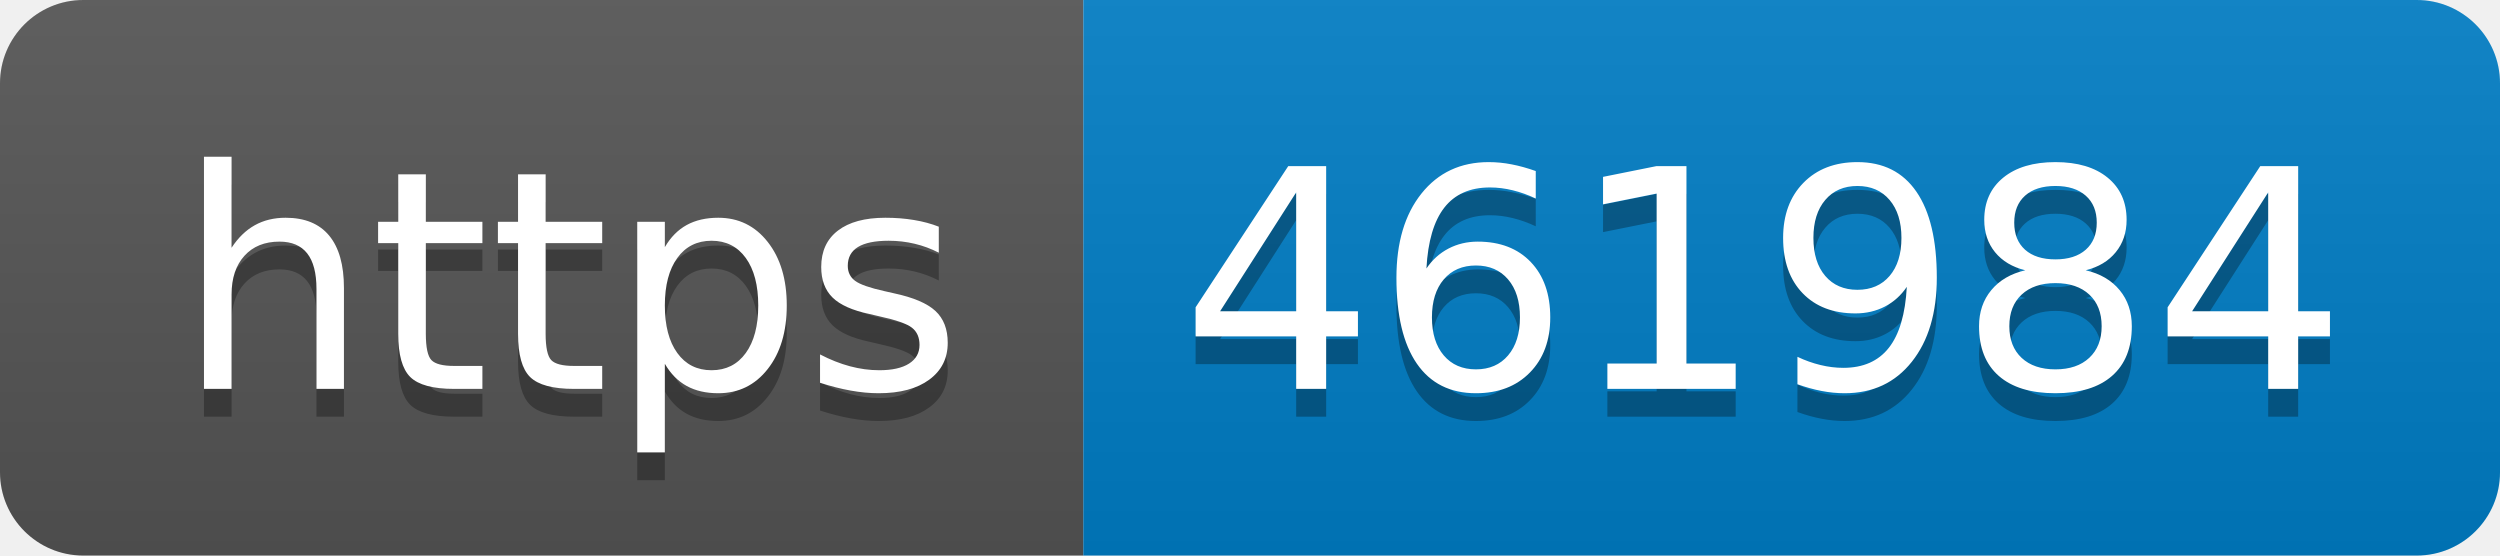
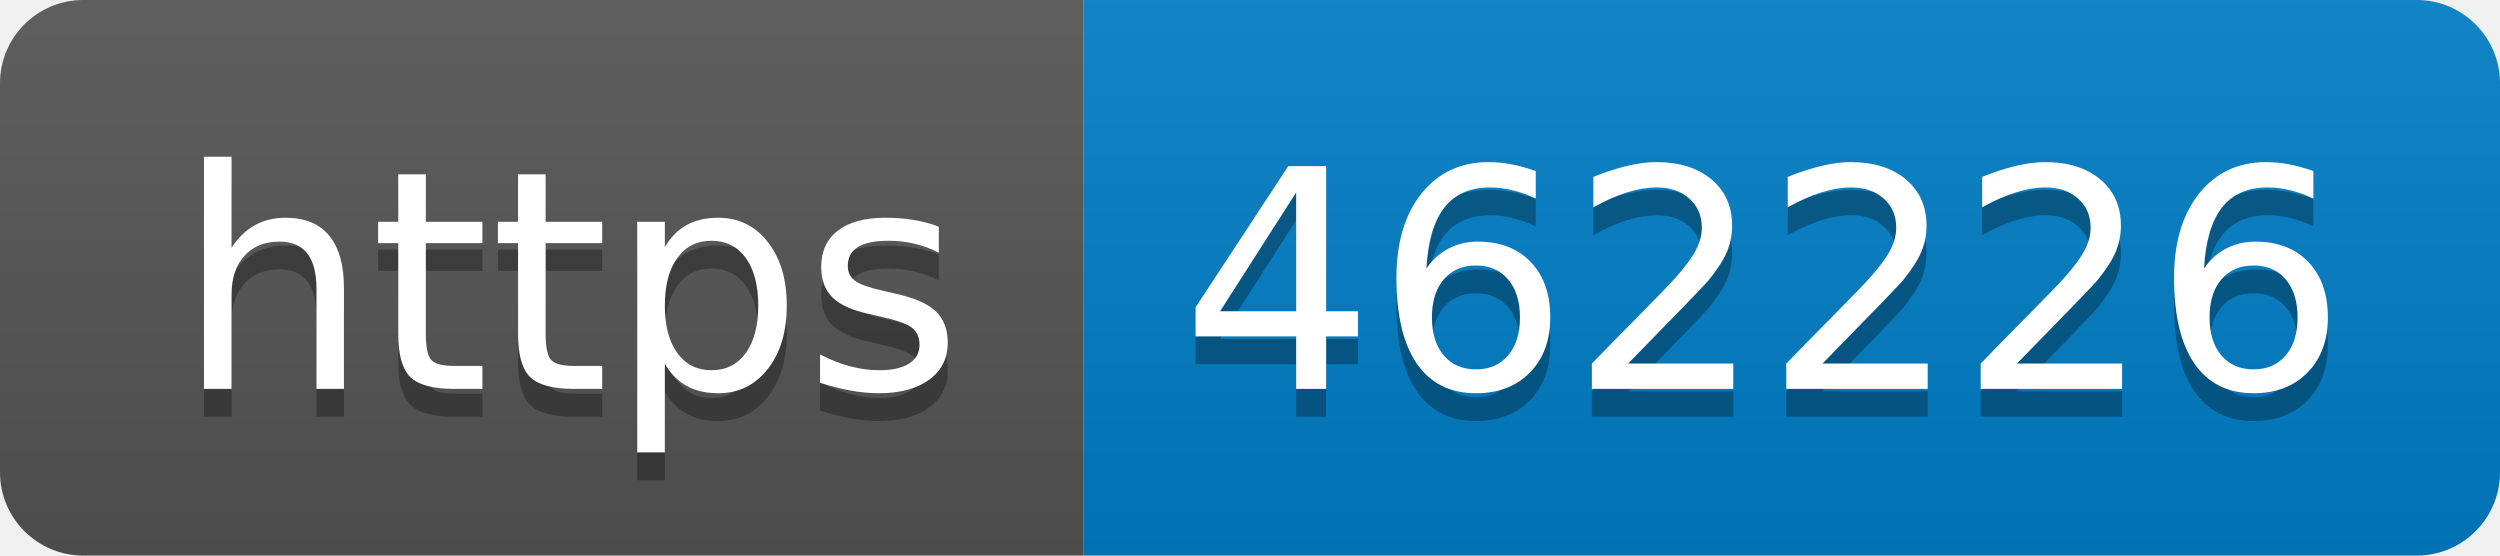
- <svg xmlns="http://www.w3.org/2000/svg" width="90" height="20" role="img" aria-label="https: 461984">
+ <svg xmlns="http://www.w3.org/2000/svg" width="90" height="20" role="img" aria-label="https: 462226">
  <linearGradient id="s" x2="0" y2="100%">
    <stop offset="0" stop-color="#bbb" stop-opacity=".1" />
    <stop offset="1" stop-opacity=".1" />
  </linearGradient>
  <clipPath id="r">
    <rect width="90" height="20" rx="3" fill="#fff" />
  </clipPath>
  <g clip-path="url(#r)">
    <rect width="39" height="20" fill="#555" />
    <rect x="39" width="51" height="20" fill="#007ec6" />
    <rect width="90" height="20" fill="url(#s)" />
  </g>
  <g fill="#fff" text-anchor="middle" font-family="Verdana,Geneva,DejaVu Sans,sans-serif" text-rendering="geometricPrecision" font-size="110">
    <text aria-hidden="true" x="205" y="150" fill="#010101" fill-opacity=".3" transform="scale(.1)" textLength="290">https</text>
    <text x="205" y="140" transform="scale(.1)" fill="#fff" textLength="290">https</text>
-     <text aria-hidden="true" x="635" y="150" fill="#010101" fill-opacity=".3" transform="scale(.1)" textLength="410">461984</text>
-     <text x="635" y="140" transform="scale(.1)" fill="#fff" textLength="410">461984</text>
+     <text aria-hidden="true" x="635" y="150" fill="#010101" fill-opacity=".3" transform="scale(.1)" textLength="410">462226</text>
+     <text x="635" y="140" transform="scale(.1)" fill="#fff" textLength="410">462226</text>
  </g>
</svg>
